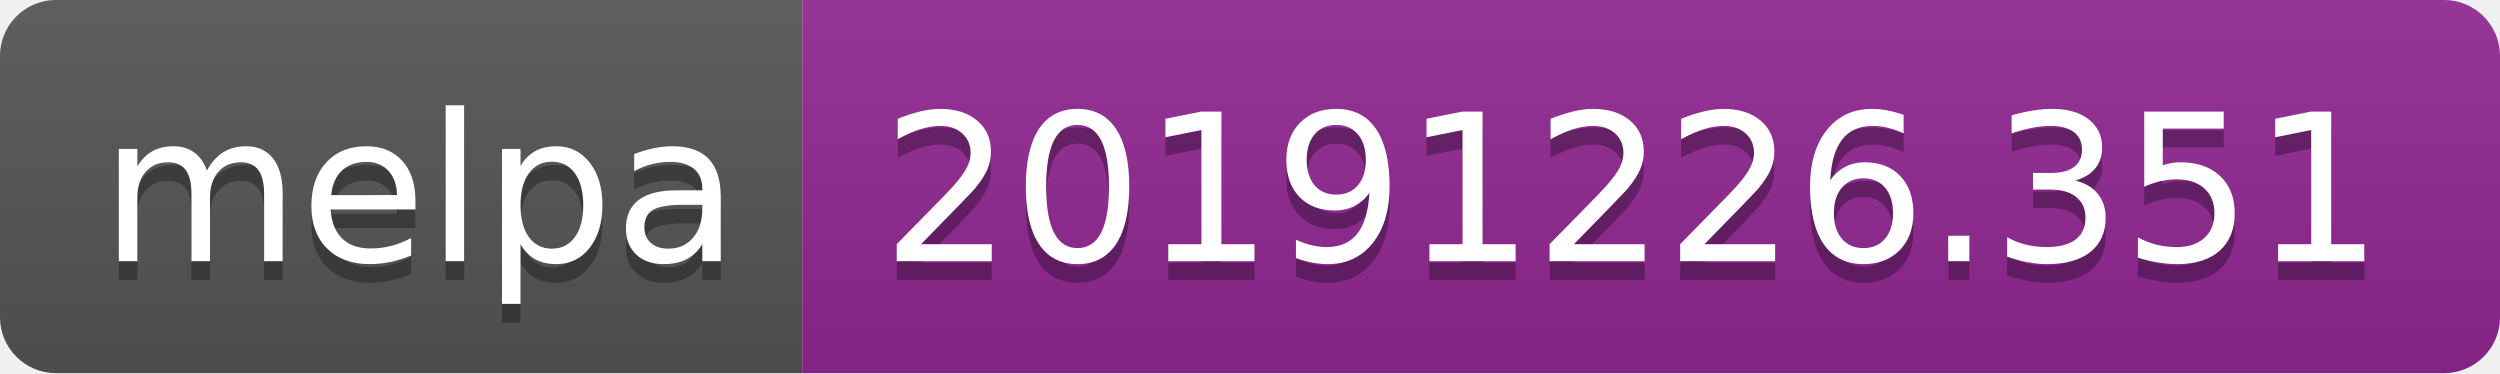
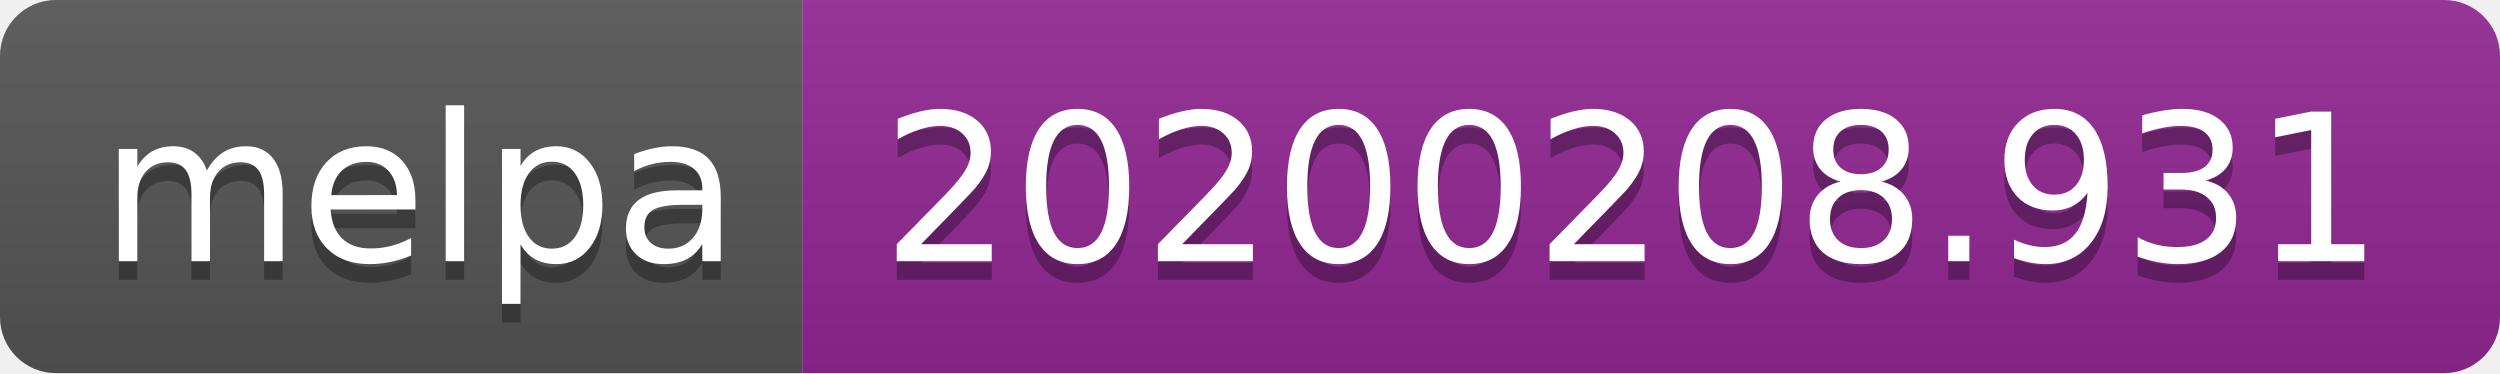
<svg xmlns="http://www.w3.org/2000/svg" width="134" height="20">
  <linearGradient id="b" x2="0" y2="100%">
    <stop offset="0" stop-color="#bbb" stop-opacity=".1" />
    <stop offset="1" stop-opacity=".1" />
  </linearGradient>
  <clipPath id="a">
    <rect width="134" height="20" rx="3" fill="#fff" />
  </clipPath>
  <g clip-path="url(#a)">
    <path fill="#555" d="M0 0h43v20H0z" />
    <path fill="#922793" d="M43 0h91v20H43z" />
    <path fill="url(#b)" d="M0 0h134v20H0z" />
  </g>
  <g fill="#fff" text-anchor="middle" font-family="DejaVu Sans,Verdana,Geneva,sans-serif" font-size="110">
    <text x="225" y="150" fill="#010101" fill-opacity=".3" transform="scale(.1)" textLength="330">melpa</text>
    <text x="225" y="140" transform="scale(.1)" textLength="330">melpa</text>
-     <text x="875" y="150" fill="#010101" fill-opacity=".3" transform="scale(.1)" textLength="810">20191226.351</text>
-     <text x="875" y="140" transform="scale(.1)" textLength="810">20191226.351</text>
+     <text x="875" y="150" fill="#010101" fill-opacity=".3" transform="scale(.1)" textLength="810">20200208.931</text>
+     <text x="875" y="140" transform="scale(.1)" textLength="810">20200208.931</text>
  </g>
</svg>
